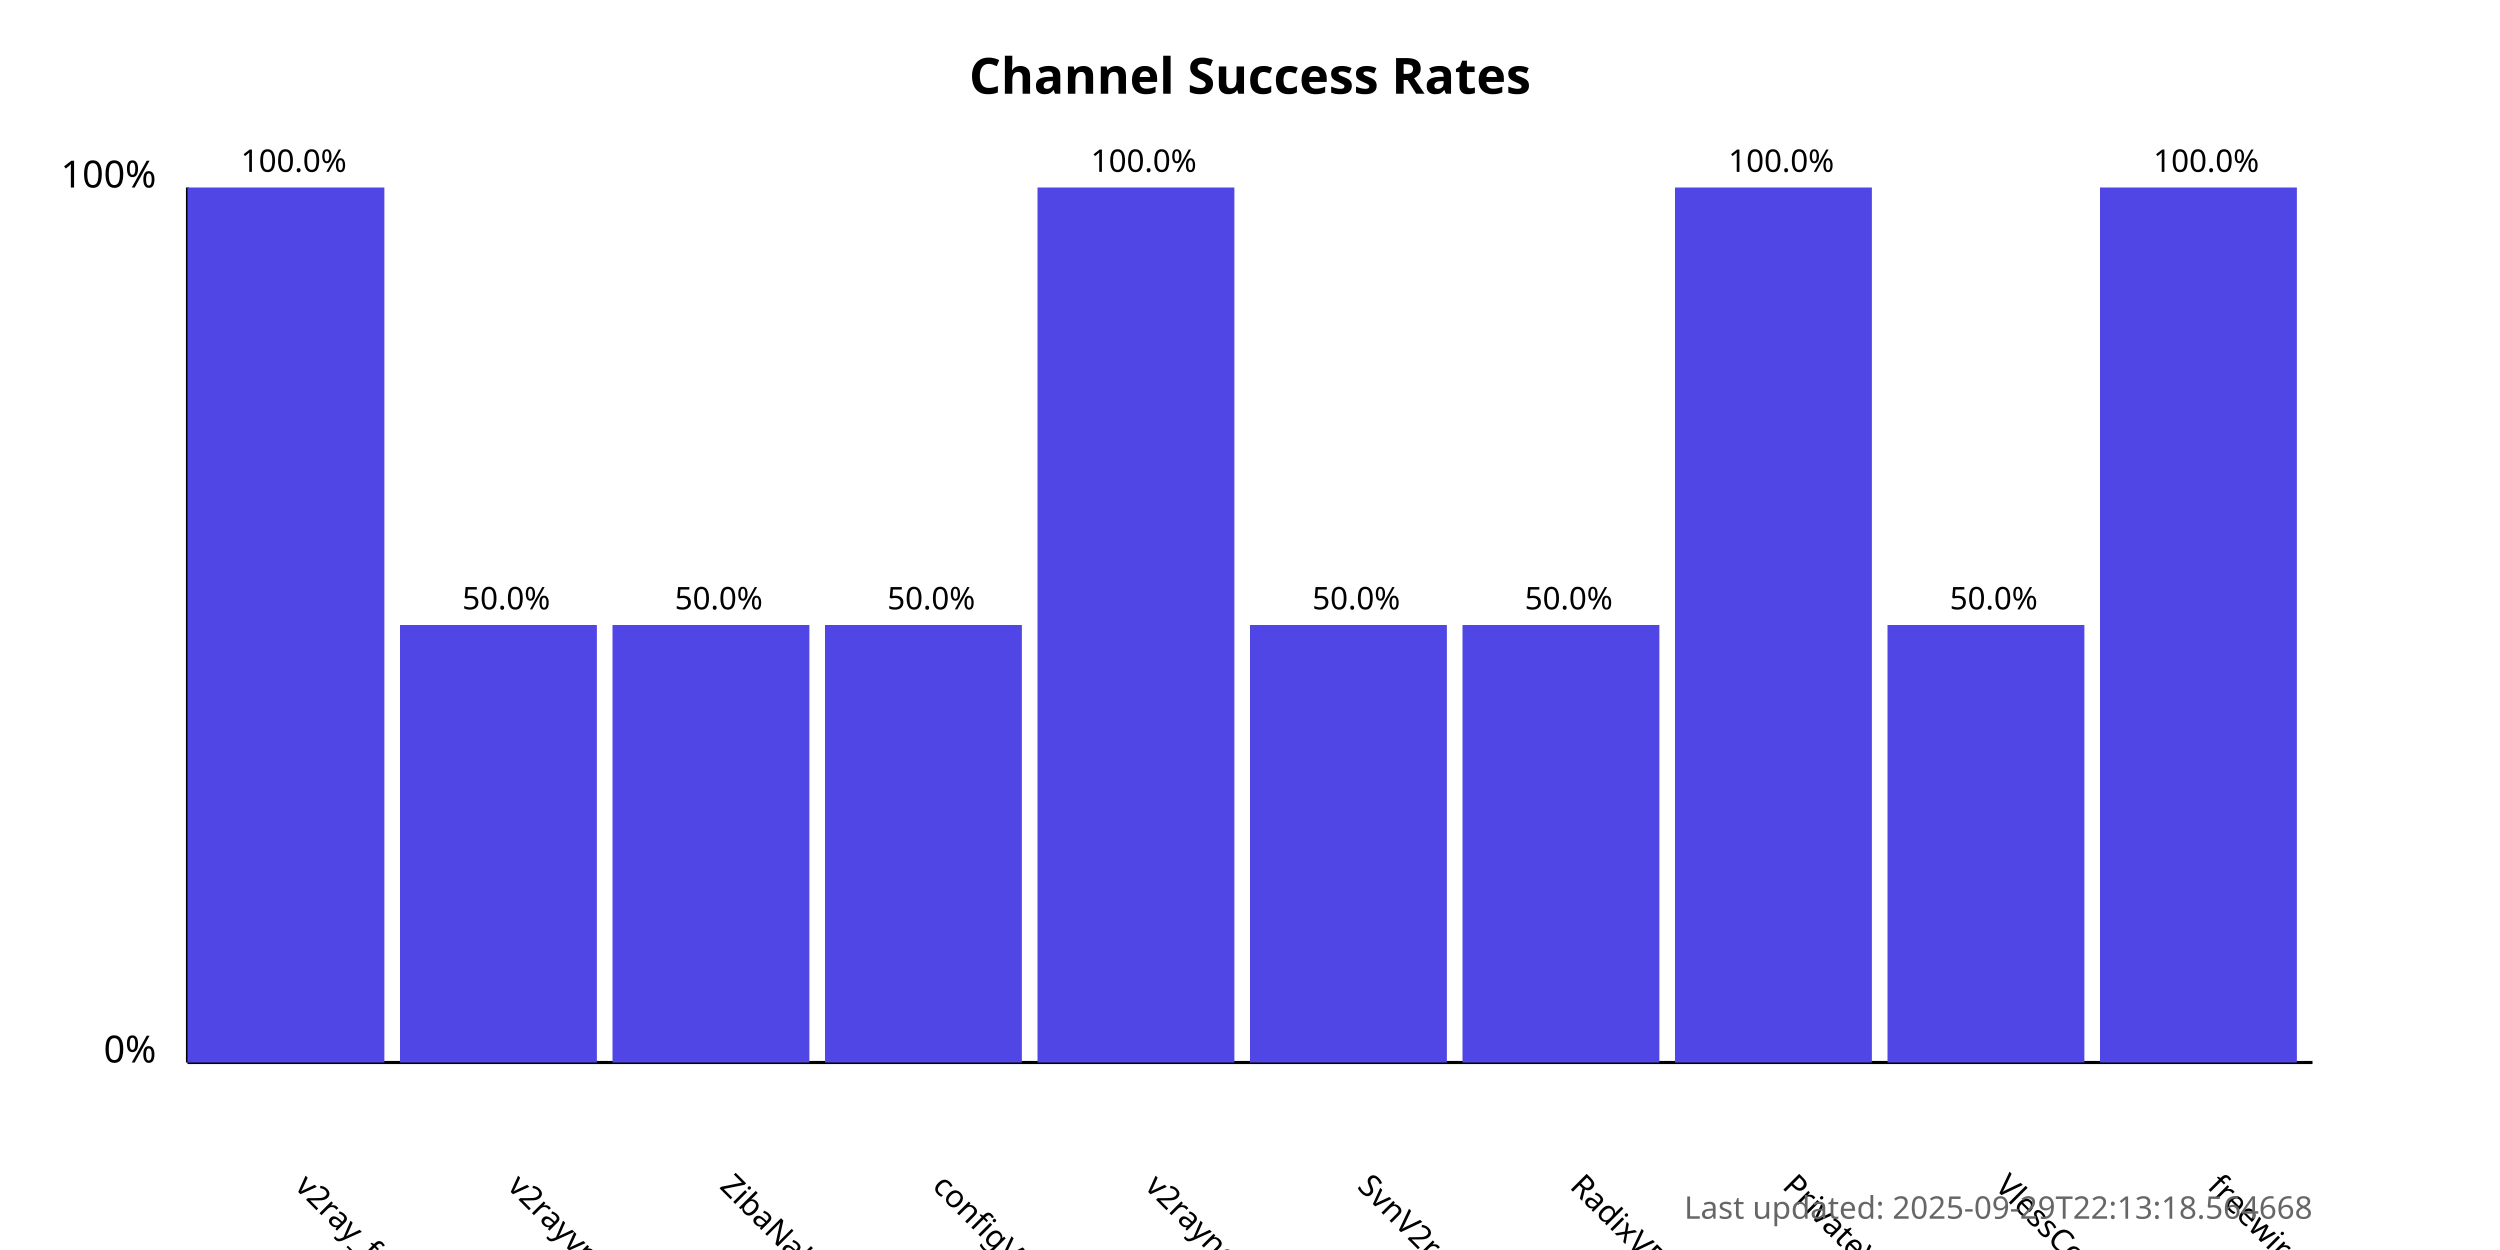
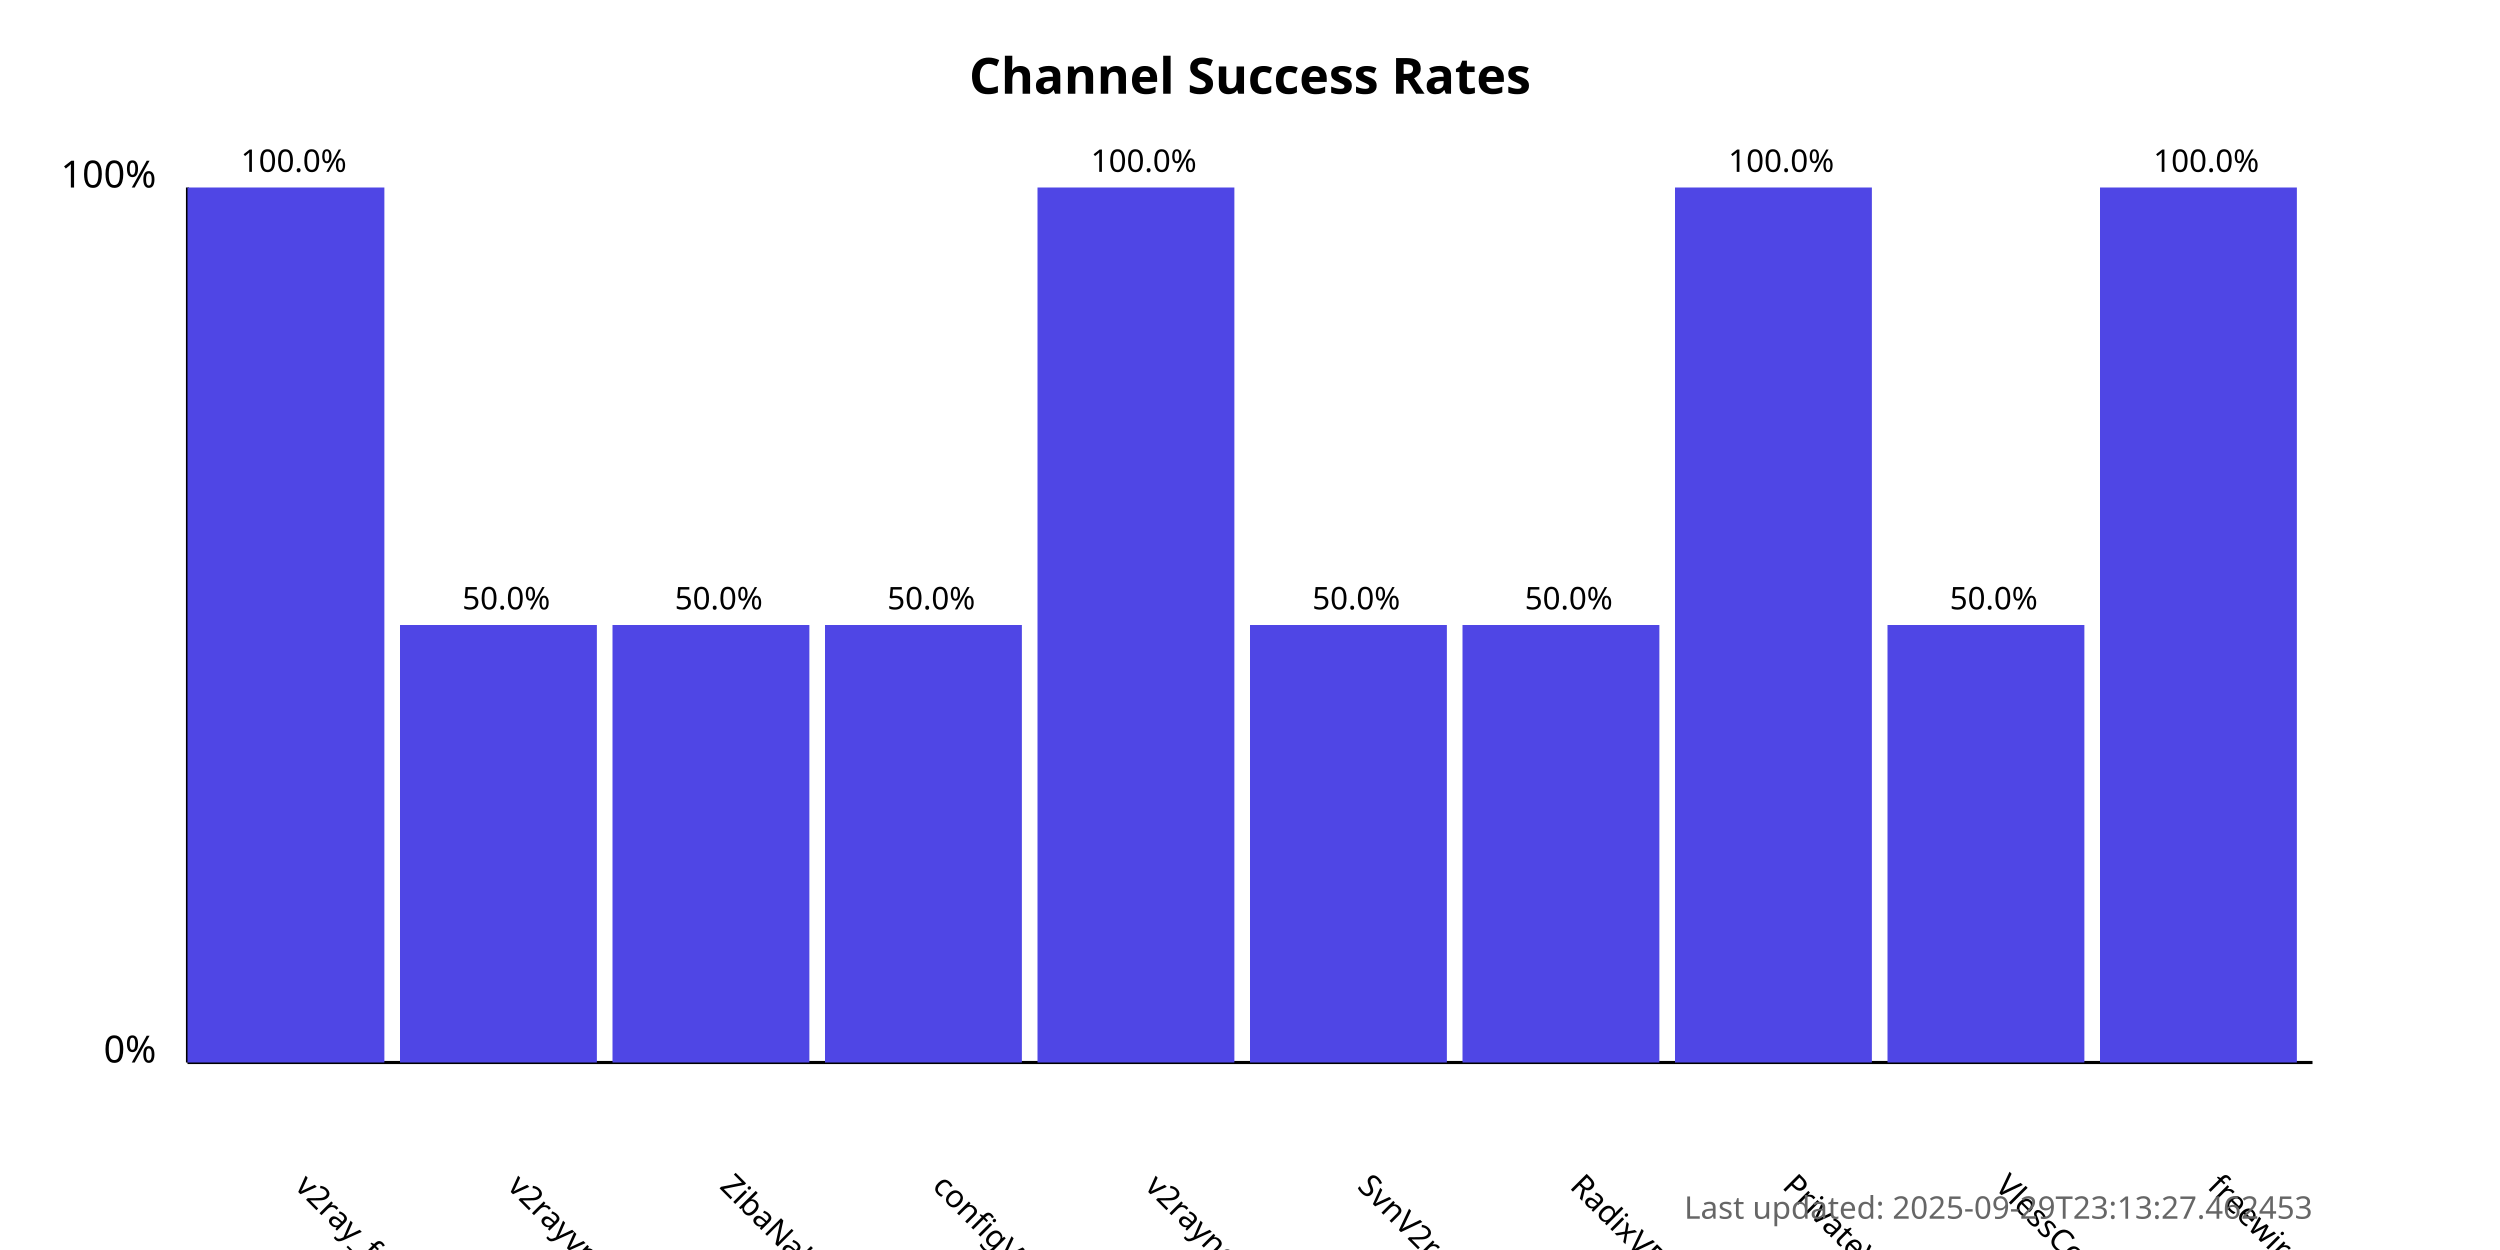
<svg xmlns="http://www.w3.org/2000/svg" width="800" height="400">
  <style>
            .chart-title { font: bold 16px sans-serif; }
            .axis-label { font: 12px sans-serif; }
            .tick-label { font: 10px sans-serif; }
            .bar { fill: #4f46e5; }
            .bar:hover { fill: #6366f1; }
            .timestamp { font: 10px sans-serif; fill: #666; }
        </style>
  <text x="400.0" y="30" text-anchor="middle" class="chart-title">
            Channel Success Rates
        </text>
  <line x1="60" y1="340" x2="60" y2="60" stroke="black" stroke-width="1" />
  <line x1="60" y1="340" x2="740" y2="340" stroke="black" stroke-width="1" />
  <text x="50" y="340" text-anchor="end" class="axis-label">0%</text>
  <text x="50" y="60" text-anchor="end" class="axis-label">100%</text>
  <g>
    <rect x="60" y="60.0" width="63.0" height="280.0" class="bar" />
    <text x="94.0" y="380" transform="rotate(45, 94.0, 380)" text-anchor="start" class="tick-label">
                v2ray_free_conf
            </text>
    <text x="94.0" y="55.0" text-anchor="middle" class="tick-label">
                100.0%
            </text>
  </g>
  <g>
    <rect x="128.0" y="200.0" width="63.0" height="140.0" class="bar" />
    <text x="162.0" y="380" transform="rotate(45, 162.0, 380)" text-anchor="start" class="tick-label">
                v2rayvpno
            </text>
    <text x="162.0" y="195.0" text-anchor="middle" class="tick-label">
                50.0%
            </text>
  </g>
  <g>
    <rect x="196.0" y="200.0" width="63.0" height="140.0" class="bar" />
    <text x="230.0" y="380" transform="rotate(45, 230.0, 380)" text-anchor="start" class="tick-label">
                ZibaNabz
            </text>
    <text x="230.0" y="195.0" text-anchor="middle" class="tick-label">
                50.0%
            </text>
  </g>
  <g>
    <rect x="264.0" y="200.0" width="63.0" height="140.0" class="bar" />
    <text x="298.0" y="380" transform="rotate(45, 298.0, 380)" text-anchor="start" class="tick-label">
                configV2rayForFree
            </text>
    <text x="298.0" y="195.0" text-anchor="middle" class="tick-label">
                50.0%
            </text>
  </g>
  <g>
    <rect x="332.0" y="60.0" width="63.0" height="280.0" class="bar" />
    <text x="366.0" y="380" transform="rotate(45, 366.0, 380)" text-anchor="start" class="tick-label">
                v2rayngvpn
            </text>
    <text x="366.0" y="55.0" text-anchor="middle" class="tick-label">
                100.0%
            </text>
  </g>
  <g>
    <rect x="400.0" y="200.0" width="63.0" height="140.0" class="bar" />
    <text x="434.0" y="380" transform="rotate(45, 434.0, 380)" text-anchor="start" class="tick-label">
                SvnV2ray
            </text>
    <text x="434.0" y="195.0" text-anchor="middle" class="tick-label">
                50.0%
            </text>
  </g>
  <g>
    <rect x="468.0" y="200.0" width="63.0" height="140.0" class="bar" />
    <text x="502.0" y="380" transform="rotate(45, 502.0, 380)" text-anchor="start" class="tick-label">
                RadixVPN
            </text>
    <text x="502.0" y="195.0" text-anchor="middle" class="tick-label">
                50.0%
            </text>
  </g>
  <g>
    <rect x="536.0" y="60.0" width="63.0" height="280.0" class="bar" />
    <text x="570.0" y="380" transform="rotate(45, 570.0, 380)" text-anchor="start" class="tick-label">
                PrivateVPNs
            </text>
    <text x="570.0" y="55.0" text-anchor="middle" class="tick-label">
                100.0%
            </text>
  </g>
  <g>
    <rect x="604.0" y="200.0" width="63.0" height="140.0" class="bar" />
    <text x="638.0" y="380" transform="rotate(45, 638.0, 380)" text-anchor="start" class="tick-label">
                VlessConfig
            </text>
    <text x="638.0" y="195.0" text-anchor="middle" class="tick-label">
                50.0%
            </text>
  </g>
  <g>
    <rect x="672.0" y="60.0" width="63.0" height="280.0" class="bar" />
    <text x="706.0" y="380" transform="rotate(45, 706.0, 380)" text-anchor="start" class="tick-label">
                freewireguard
            </text>
    <text x="706.0" y="55.0" text-anchor="middle" class="tick-label">
                100.0%
            </text>
  </g>
  <text x="740" y="390" text-anchor="end" class="timestamp">
-             Last updated: 2025-09-29T22:13:18.564668
+             Last updated: 2025-09-29T23:13:27.462453
        </text>
</svg>
